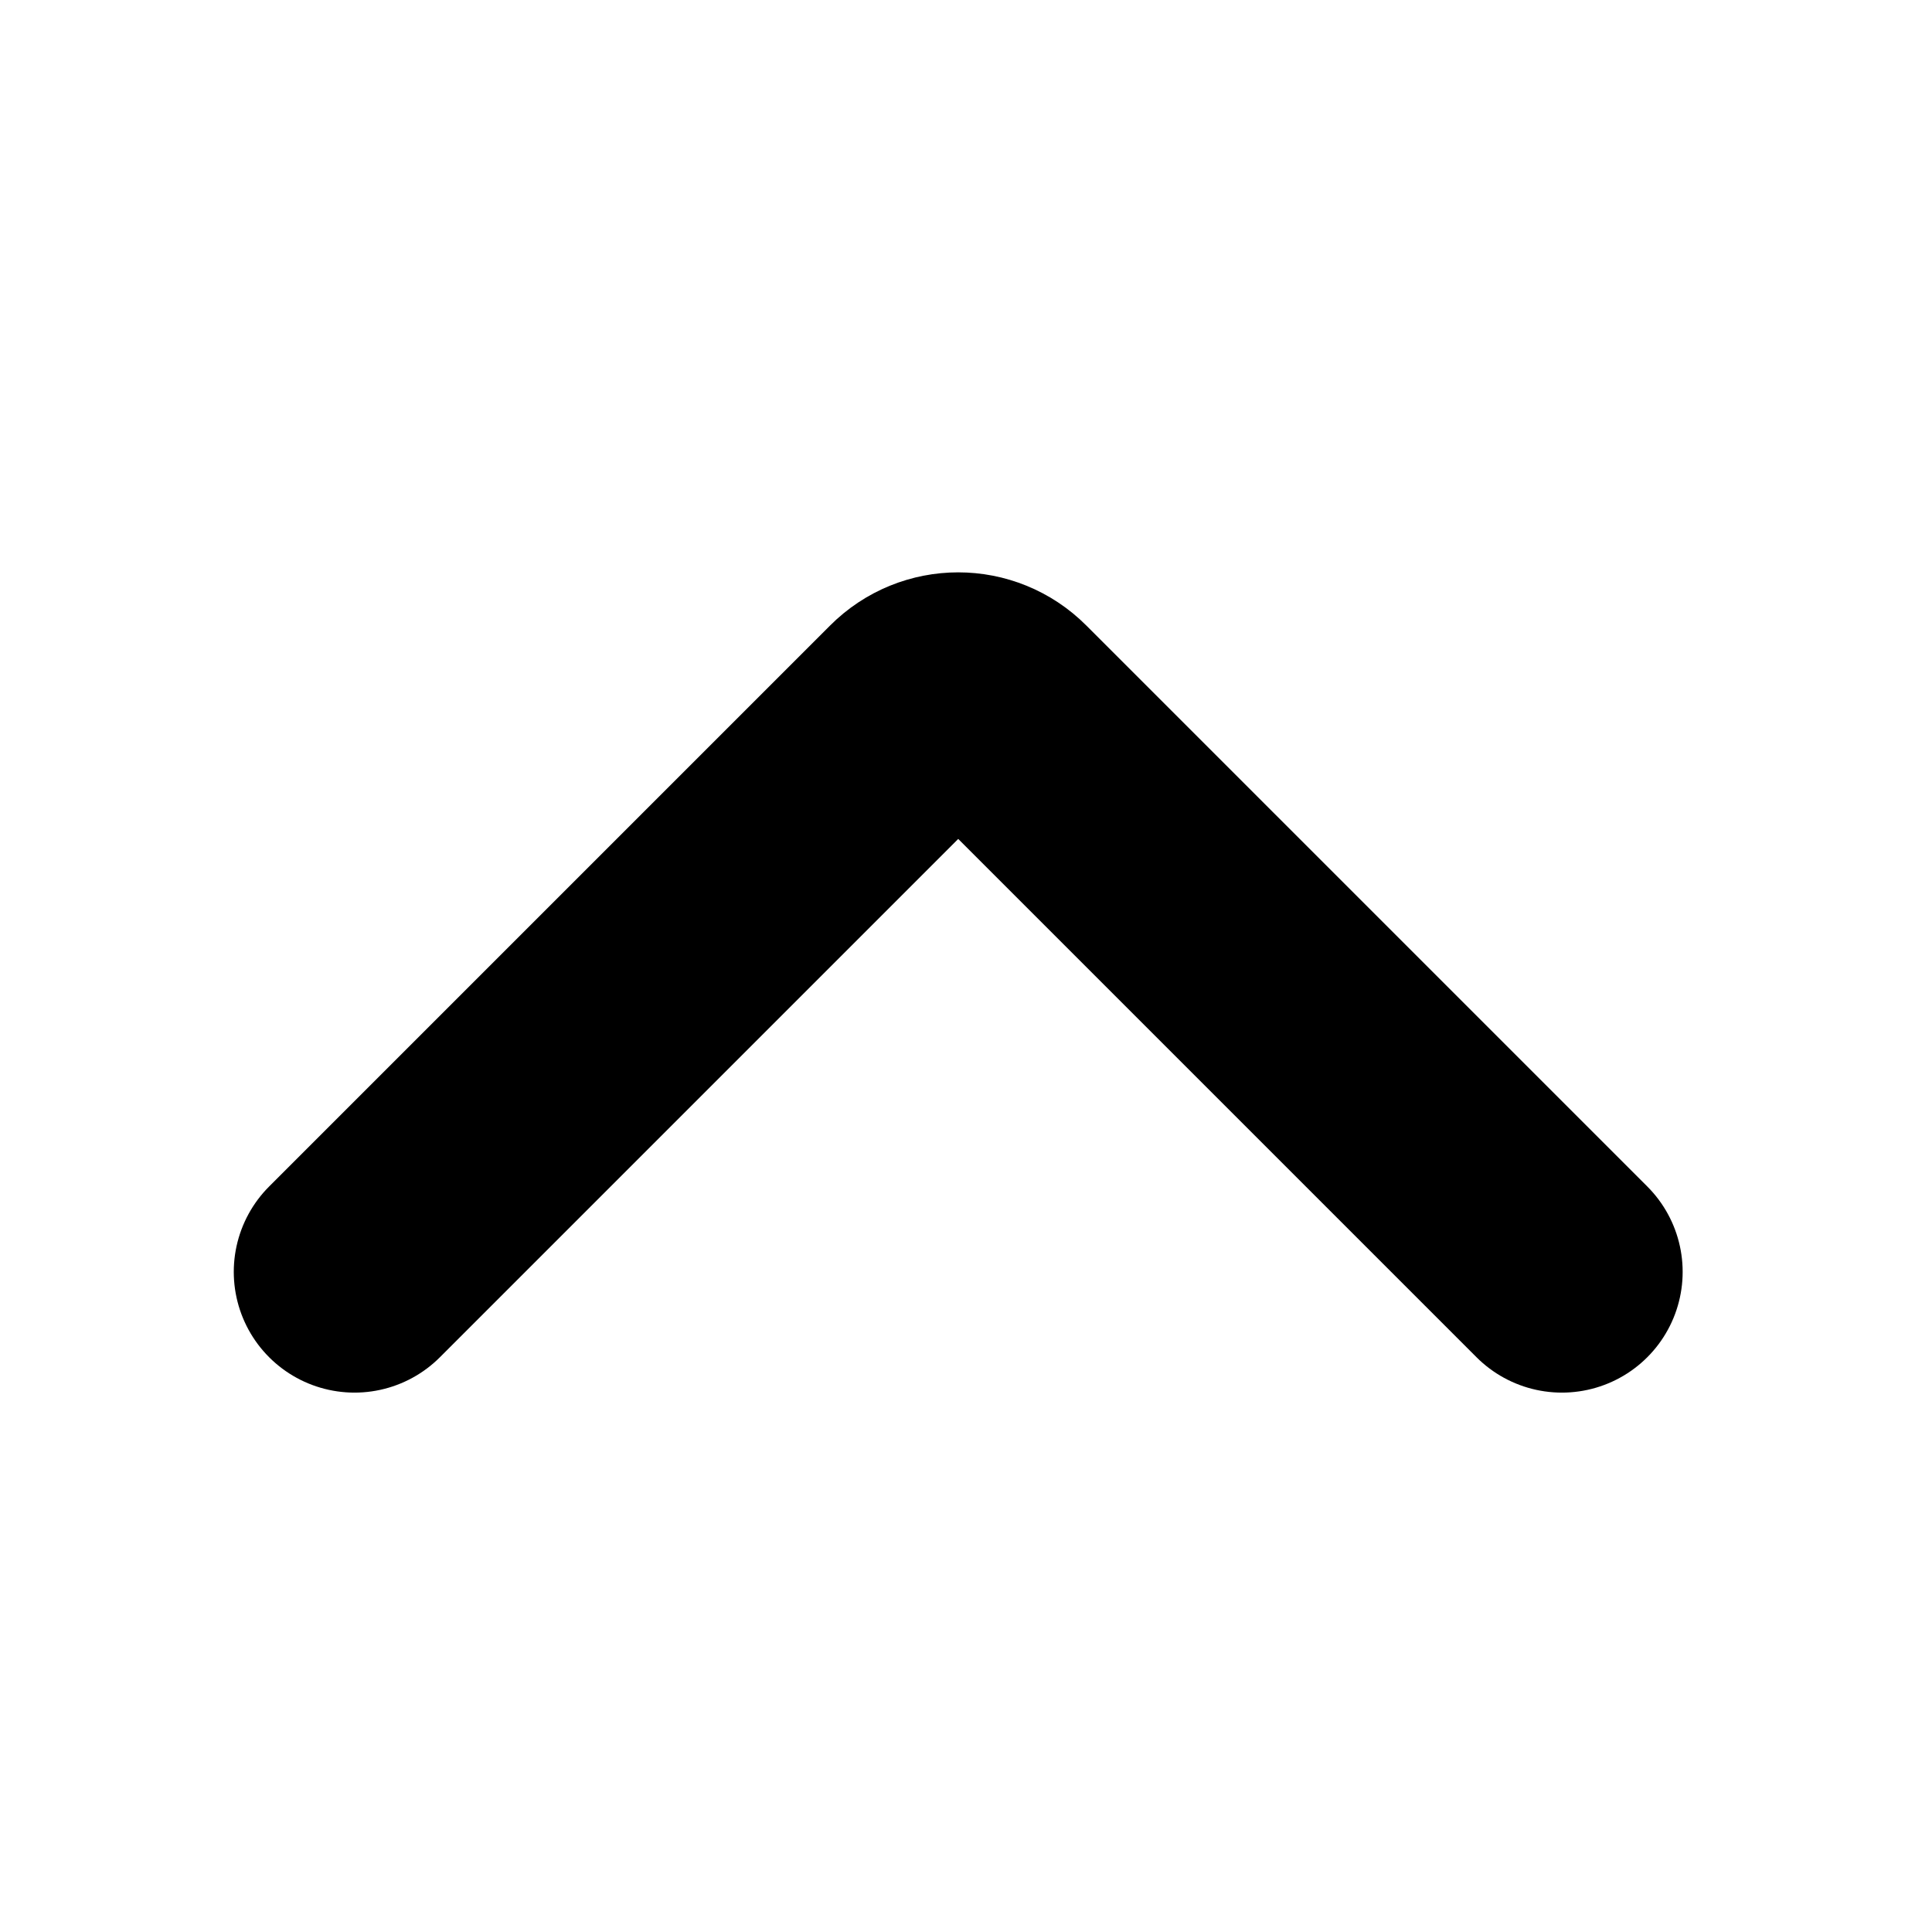
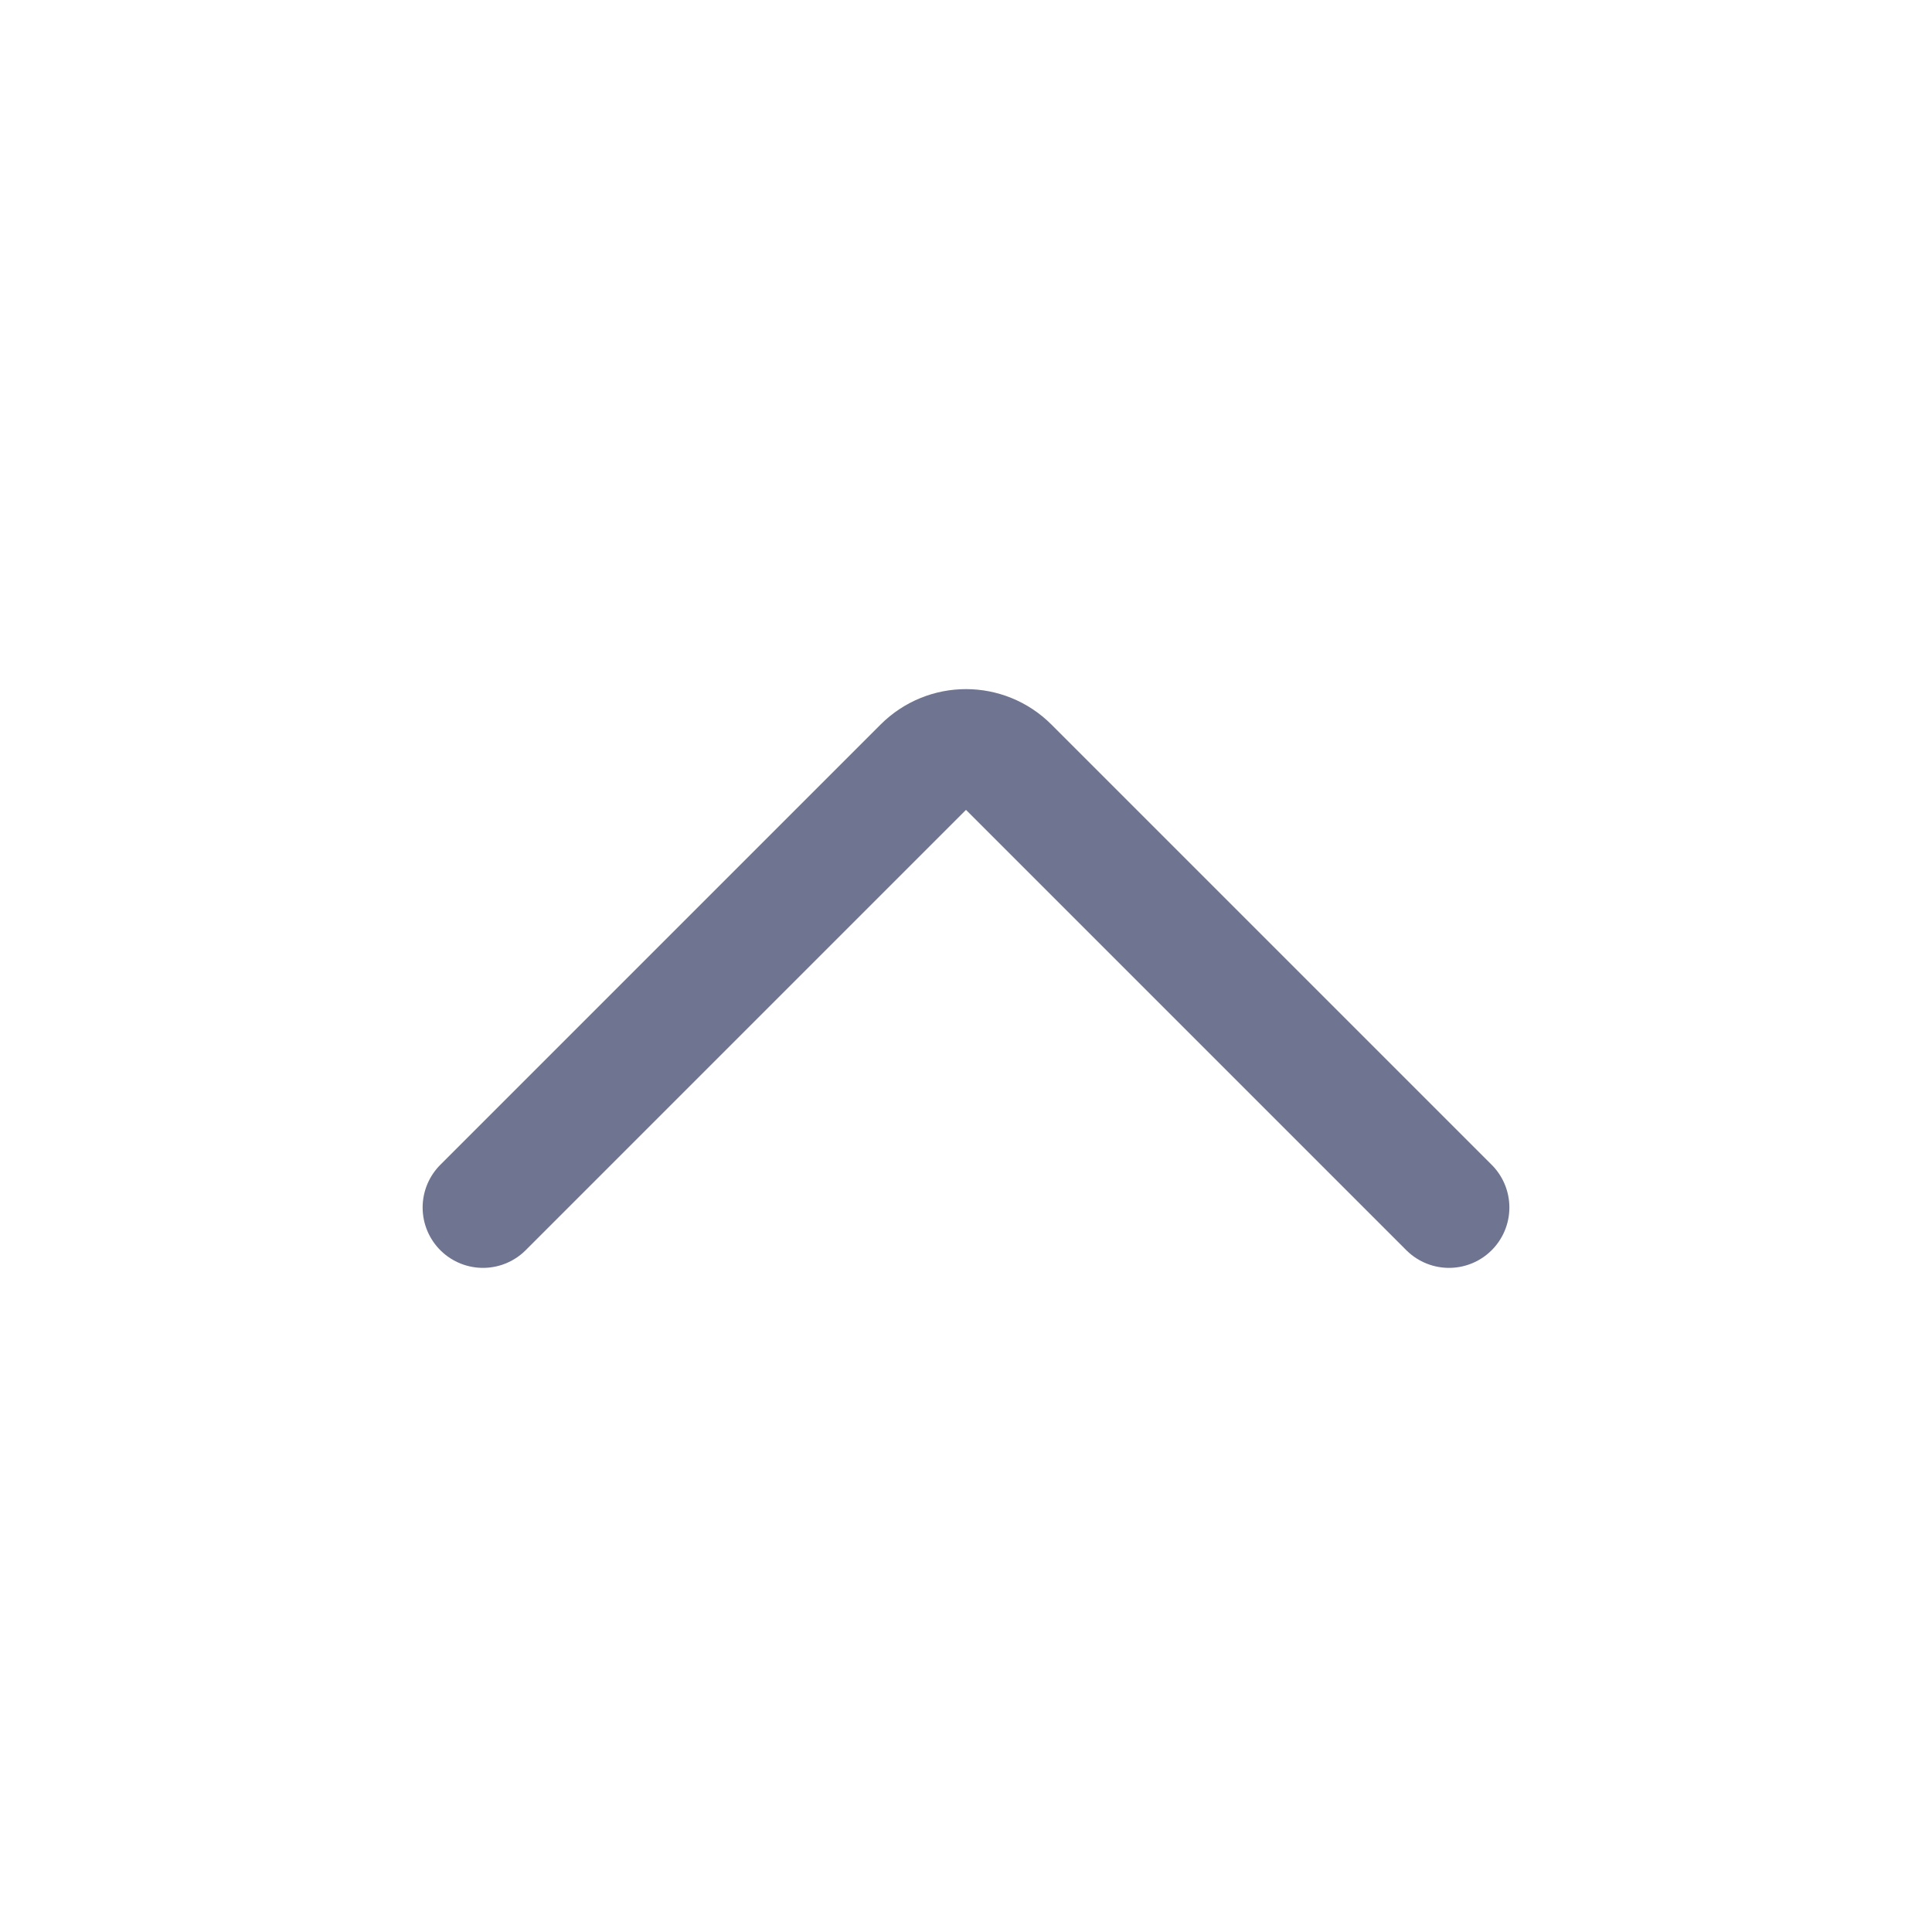
<svg xmlns="http://www.w3.org/2000/svg" viewBox="0 0 16 16" fill="none">
-   <path d="M2.936 10.533L7.582 5.887C7.777 5.691 8.094 5.691 8.289 5.887L12.935 10.533" stroke="currentColor" stroke-width="2" stroke-linecap="round" />
+   <path d="M4 10L7.646 6.354C7.842 6.158 8.158 6.158 8.354 6.354L12 10" stroke="#6F7590" stroke-linecap="round" />
</svg>
